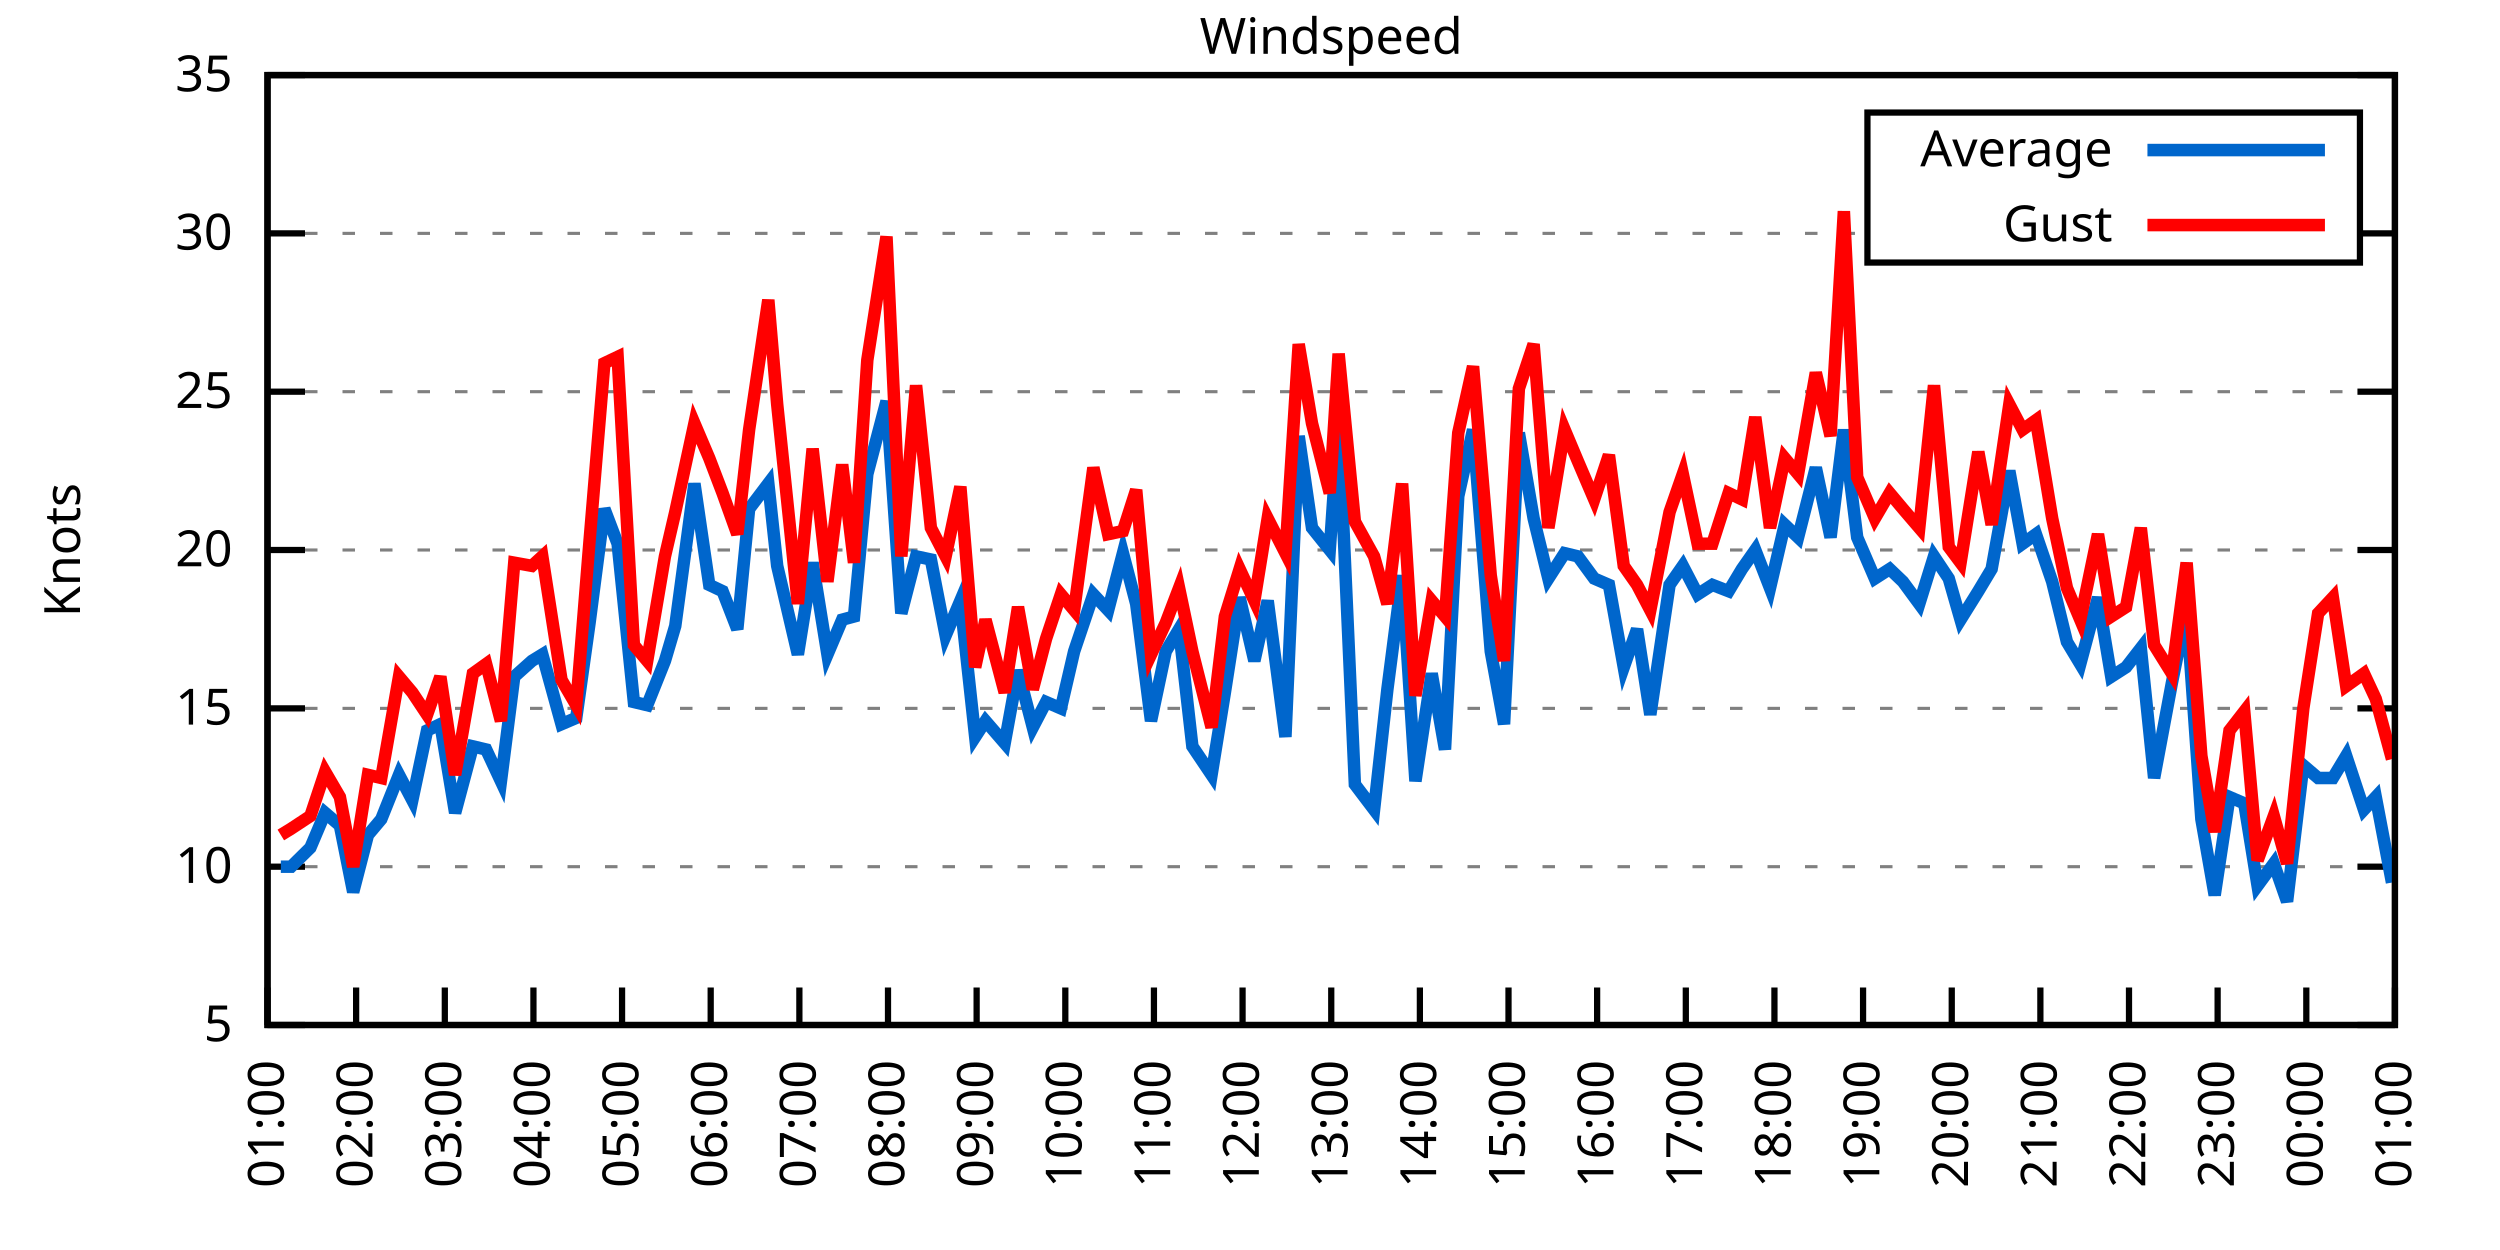
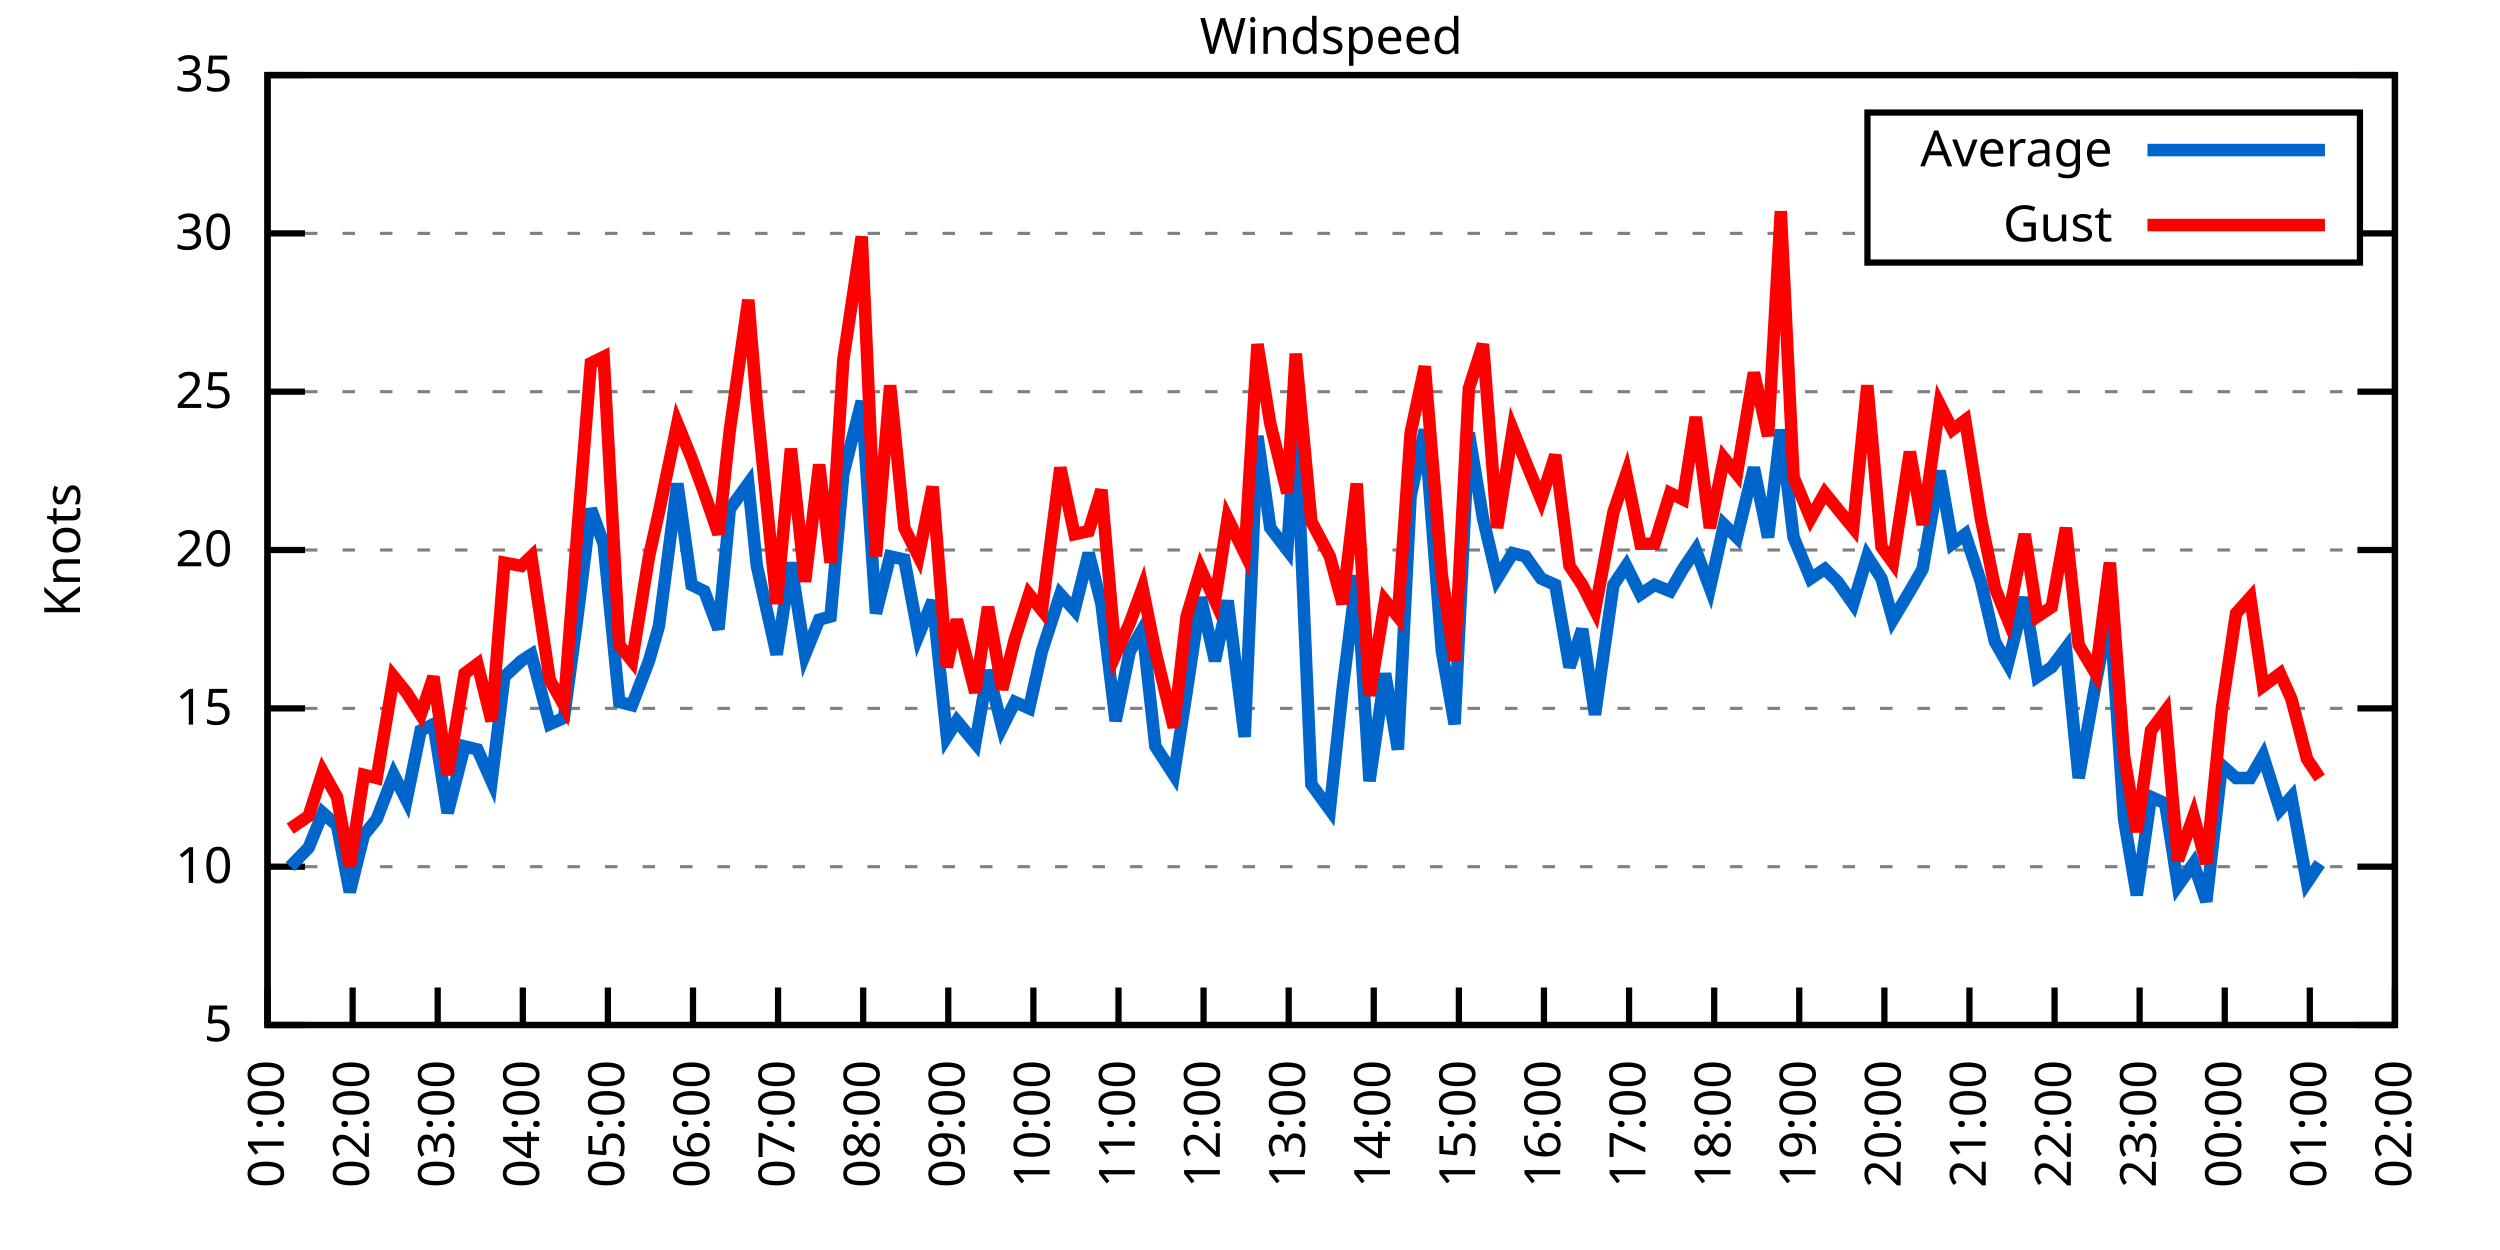
<svg xmlns="http://www.w3.org/2000/svg" xmlns:xlink="http://www.w3.org/1999/xlink" width="400" height="200" viewBox="0 0 400 200">
  <g id="gnuplot_canvas">
    <rect x="0" y="0" width="400" height="200" fill="none" />
    <defs>
      <circle id="gpDot" r="0.5" stroke-width="0.5" stroke="currentColor" />
      <path id="gpPt0" stroke-width="0.333" stroke="currentColor" d="M-1,0 h2 M0,-1 v2" />
      <path id="gpPt1" stroke-width="0.333" stroke="currentColor" d="M-1,-1 L1,1 M1,-1 L-1,1" />
      <path id="gpPt2" stroke-width="0.333" stroke="currentColor" d="M-1,0 L1,0 M0,-1 L0,1 M-1,-1 L1,1 M-1,1 L1,-1" />
      <rect id="gpPt3" stroke-width="0.333" stroke="currentColor" x="-1" y="-1" width="2" height="2" />
      <rect id="gpPt4" stroke-width="0.333" stroke="currentColor" fill="currentColor" x="-1" y="-1" width="2" height="2" />
      <circle id="gpPt5" stroke-width="0.333" stroke="currentColor" cx="0" cy="0" r="1" />
      <use xlink:href="#gpPt5" id="gpPt6" fill="currentColor" stroke="none" />
      <path id="gpPt7" stroke-width="0.333" stroke="currentColor" d="M0,-1.33 L-1.33,0.67 L1.33,0.67 z" />
      <use xlink:href="#gpPt7" id="gpPt8" fill="currentColor" stroke="none" />
      <use xlink:href="#gpPt7" id="gpPt9" stroke="currentColor" transform="rotate(180)" />
      <use xlink:href="#gpPt9" id="gpPt10" fill="currentColor" stroke="none" />
      <use xlink:href="#gpPt3" id="gpPt11" stroke="currentColor" transform="rotate(45)" />
      <use xlink:href="#gpPt11" id="gpPt12" fill="currentColor" stroke="none" />
      <path id="gpPt13" stroke-width="0.333" stroke="currentColor" d="M0,1.330 L1.265,0.411 L0.782,-1.067 L-0.782,-1.076 L-1.265,0.411 z" />
      <use xlink:href="#gpPt13" id="gpPt14" fill="currentColor" stroke="none" />
      <filter id="textbox" filterUnits="objectBoundingBox" x="0" y="0" height="1" width="1">
        <feFlood flood-color="white" flood-opacity="1" result="bgnd" />
        <feComposite in="SourceGraphic" in2="bgnd" operator="atop" />
      </filter>
      <filter id="greybox" filterUnits="objectBoundingBox" x="0" y="0" height="1" width="1">
        <feFlood flood-color="lightgrey" flood-opacity="1" result="grey" />
        <feComposite in="SourceGraphic" in2="grey" operator="atop" />
      </filter>
    </defs>
    <g fill="none" color="white" stroke="currentColor" stroke-width="1.00" stroke-linecap="butt" stroke-linejoin="miter">
</g>
    <g fill="none" color="black" stroke="currentColor" stroke-width="1.00" stroke-linecap="butt" stroke-linejoin="miter">
      <g stroke="none" shape-rendering="crispEdges">
        <polygon fill="rgb(255, 255, 255)" points="42.80,164.00 383.18,164.00 383.18,12.02 42.80,12.02 " />
      </g>
    </g>
    <g fill="none" color="black" stroke="currentColor" stroke-width="1.00" stroke-linecap="butt" stroke-linejoin="miter">
</g>
    <g fill="none" color="black" stroke="black" stroke-width="0.50" stroke-linecap="butt" stroke-linejoin="miter">
</g>
    <g fill="none" color="gray" stroke="currentColor" stroke-width="0.50" stroke-linecap="butt" stroke-linejoin="miter">
      <path stroke="gray" stroke-dasharray="2,4" class="gridline" d="M42.80,164.00 L383.19,164.00  " />
    </g>
    <g fill="none" color="gray" stroke="gray" stroke-width="1.00" stroke-linecap="butt" stroke-linejoin="miter">
</g>
    <g fill="none" color="black" stroke="currentColor" stroke-width="1.00" stroke-linecap="butt" stroke-linejoin="miter">
      <path stroke="black" d="M42.80,164.00 L48.80,164.00 M383.19,164.00 L377.19,164.00  " />
      <g transform="translate(37.20,166.60)" stroke="none" fill="black" font-family="Sans" font-size="8.00" text-anchor="end">
        <text>
          <tspan font-family="Sans"> 5</tspan>
        </text>
      </g>
    </g>
    <g fill="none" color="black" stroke="currentColor" stroke-width="1.00" stroke-linecap="butt" stroke-linejoin="miter">
</g>
    <g fill="none" color="black" stroke="black" stroke-width="0.50" stroke-linecap="butt" stroke-linejoin="miter">
</g>
    <g fill="none" color="gray" stroke="currentColor" stroke-width="0.50" stroke-linecap="butt" stroke-linejoin="miter">
      <path stroke="gray" stroke-dasharray="2,4" class="gridline" d="M42.80,138.67 L383.19,138.67  " />
    </g>
    <g fill="none" color="gray" stroke="gray" stroke-width="1.00" stroke-linecap="butt" stroke-linejoin="miter">
</g>
    <g fill="none" color="black" stroke="currentColor" stroke-width="1.00" stroke-linecap="butt" stroke-linejoin="miter">
      <path stroke="black" d="M42.80,138.67 L48.80,138.67 M383.19,138.67 L377.19,138.67  " />
      <g transform="translate(37.20,141.27)" stroke="none" fill="black" font-family="Sans" font-size="8.00" text-anchor="end">
        <text>
          <tspan font-family="Sans"> 10</tspan>
        </text>
      </g>
    </g>
    <g fill="none" color="black" stroke="currentColor" stroke-width="1.00" stroke-linecap="butt" stroke-linejoin="miter">
</g>
    <g fill="none" color="black" stroke="black" stroke-width="0.50" stroke-linecap="butt" stroke-linejoin="miter">
</g>
    <g fill="none" color="gray" stroke="currentColor" stroke-width="0.50" stroke-linecap="butt" stroke-linejoin="miter">
      <path stroke="gray" stroke-dasharray="2,4" class="gridline" d="M42.80,113.34 L383.19,113.34  " />
    </g>
    <g fill="none" color="gray" stroke="gray" stroke-width="1.00" stroke-linecap="butt" stroke-linejoin="miter">
</g>
    <g fill="none" color="black" stroke="currentColor" stroke-width="1.00" stroke-linecap="butt" stroke-linejoin="miter">
      <path stroke="black" d="M42.80,113.34 L48.80,113.34 M383.19,113.34 L377.19,113.34  " />
      <g transform="translate(37.20,115.94)" stroke="none" fill="black" font-family="Sans" font-size="8.00" text-anchor="end">
        <text>
          <tspan font-family="Sans"> 15</tspan>
        </text>
      </g>
    </g>
    <g fill="none" color="black" stroke="currentColor" stroke-width="1.00" stroke-linecap="butt" stroke-linejoin="miter">
</g>
    <g fill="none" color="black" stroke="black" stroke-width="0.50" stroke-linecap="butt" stroke-linejoin="miter">
</g>
    <g fill="none" color="gray" stroke="currentColor" stroke-width="0.50" stroke-linecap="butt" stroke-linejoin="miter">
      <path stroke="gray" stroke-dasharray="2,4" class="gridline" d="M42.80,88.00 L383.19,88.00  " />
    </g>
    <g fill="none" color="gray" stroke="gray" stroke-width="1.00" stroke-linecap="butt" stroke-linejoin="miter">
</g>
    <g fill="none" color="black" stroke="currentColor" stroke-width="1.00" stroke-linecap="butt" stroke-linejoin="miter">
      <path stroke="black" d="M42.80,88.00 L48.80,88.00 M383.19,88.00 L377.19,88.00  " />
      <g transform="translate(37.20,90.60)" stroke="none" fill="black" font-family="Sans" font-size="8.00" text-anchor="end">
        <text>
          <tspan font-family="Sans"> 20</tspan>
        </text>
      </g>
    </g>
    <g fill="none" color="black" stroke="currentColor" stroke-width="1.00" stroke-linecap="butt" stroke-linejoin="miter">
</g>
    <g fill="none" color="black" stroke="black" stroke-width="0.50" stroke-linecap="butt" stroke-linejoin="miter">
</g>
    <g fill="none" color="gray" stroke="currentColor" stroke-width="0.50" stroke-linecap="butt" stroke-linejoin="miter">
      <path stroke="gray" stroke-dasharray="2,4" class="gridline" d="M42.80,62.67 L383.19,62.67  " />
    </g>
    <g fill="none" color="gray" stroke="gray" stroke-width="1.00" stroke-linecap="butt" stroke-linejoin="miter">
</g>
    <g fill="none" color="black" stroke="currentColor" stroke-width="1.00" stroke-linecap="butt" stroke-linejoin="miter">
      <path stroke="black" d="M42.80,62.67 L48.80,62.67 M383.19,62.67 L377.19,62.67  " />
      <g transform="translate(37.20,65.27)" stroke="none" fill="black" font-family="Sans" font-size="8.00" text-anchor="end">
        <text>
          <tspan font-family="Sans"> 25</tspan>
        </text>
      </g>
    </g>
    <g fill="none" color="black" stroke="currentColor" stroke-width="1.00" stroke-linecap="butt" stroke-linejoin="miter">
</g>
    <g fill="none" color="black" stroke="black" stroke-width="0.50" stroke-linecap="butt" stroke-linejoin="miter">
</g>
    <g fill="none" color="gray" stroke="currentColor" stroke-width="0.50" stroke-linecap="butt" stroke-linejoin="miter">
      <path stroke="gray" stroke-dasharray="2,4" class="gridline" d="M42.80,37.34 L298.79,37.34 M377.59,37.34 L383.19,37.34  " />
    </g>
    <g fill="none" color="gray" stroke="gray" stroke-width="1.00" stroke-linecap="butt" stroke-linejoin="miter">
</g>
    <g fill="none" color="black" stroke="currentColor" stroke-width="1.00" stroke-linecap="butt" stroke-linejoin="miter">
      <path stroke="black" d="M42.80,37.34 L48.80,37.34 M383.19,37.34 L377.19,37.34  " />
      <g transform="translate(37.20,39.94)" stroke="none" fill="black" font-family="Sans" font-size="8.00" text-anchor="end">
        <text>
          <tspan font-family="Sans"> 30</tspan>
        </text>
      </g>
    </g>
    <g fill="none" color="black" stroke="currentColor" stroke-width="1.00" stroke-linecap="butt" stroke-linejoin="miter">
</g>
    <g fill="none" color="black" stroke="black" stroke-width="0.50" stroke-linecap="butt" stroke-linejoin="miter">
</g>
    <g fill="none" color="gray" stroke="currentColor" stroke-width="0.50" stroke-linecap="butt" stroke-linejoin="miter">
      <path stroke="gray" stroke-dasharray="2,4" class="gridline" d="M42.80,12.01 L383.19,12.01  " />
    </g>
    <g fill="none" color="gray" stroke="gray" stroke-width="1.00" stroke-linecap="butt" stroke-linejoin="miter">
</g>
    <g fill="none" color="black" stroke="currentColor" stroke-width="1.00" stroke-linecap="butt" stroke-linejoin="miter">
      <path stroke="black" d="M42.80,12.01 L48.80,12.01 M383.19,12.01 L377.19,12.01  " />
      <g transform="translate(37.20,14.61)" stroke="none" fill="black" font-family="Sans" font-size="8.00" text-anchor="end">
        <text>
          <tspan font-family="Sans"> 35</tspan>
        </text>
      </g>
    </g>
    <g fill="none" color="black" stroke="currentColor" stroke-width="1.00" stroke-linecap="butt" stroke-linejoin="miter">
      <path stroke="black" d="M42.80,164.00 L42.80,158.00  " />
      <g transform="translate(45.40,169.60) rotate(270.00)" stroke="none" fill="black" font-family="Sans" font-size="8.00" text-anchor="end">
        <text>
          <tspan font-family="Sans">01:00</tspan>
        </text>
      </g>
    </g>
    <g fill="none" color="black" stroke="currentColor" stroke-width="1.00" stroke-linecap="butt" stroke-linejoin="miter">
-       <path stroke="black" d="M56.98,164.00 L56.98,158.00  " />
-       <g transform="translate(59.58,169.60) rotate(270.00)" stroke="none" fill="black" font-family="Sans" font-size="8.00" text-anchor="end">
+       <path stroke="black" d="M56.42,164.00 L56.42,158.00  " />
+       <g transform="translate(59.02,169.60) rotate(270.00)" stroke="none" fill="black" font-family="Sans" font-size="8.00" text-anchor="end">
        <text>
          <tspan font-family="Sans">02:00</tspan>
        </text>
      </g>
    </g>
    <g fill="none" color="black" stroke="currentColor" stroke-width="1.00" stroke-linecap="butt" stroke-linejoin="miter">
-       <path stroke="black" d="M71.17,164.00 L71.17,158.00  " />
-       <g transform="translate(73.77,169.60) rotate(270.00)" stroke="none" fill="black" font-family="Sans" font-size="8.00" text-anchor="end">
+       <path stroke="black" d="M70.03,164.00 L70.03,158.00  " />
+       <g transform="translate(72.63,169.60) rotate(270.00)" stroke="none" fill="black" font-family="Sans" font-size="8.00" text-anchor="end">
        <text>
          <tspan font-family="Sans">03:00</tspan>
        </text>
      </g>
    </g>
    <g fill="none" color="black" stroke="currentColor" stroke-width="1.00" stroke-linecap="butt" stroke-linejoin="miter">
-       <path stroke="black" d="M85.35,164.00 L85.35,158.00  " />
-       <g transform="translate(87.95,169.60) rotate(270.00)" stroke="none" fill="black" font-family="Sans" font-size="8.00" text-anchor="end">
+       <path stroke="black" d="M83.65,164.00 L83.65,158.00  " />
+       <g transform="translate(86.25,169.60) rotate(270.00)" stroke="none" fill="black" font-family="Sans" font-size="8.00" text-anchor="end">
        <text>
          <tspan font-family="Sans">04:00</tspan>
        </text>
      </g>
    </g>
    <g fill="none" color="black" stroke="currentColor" stroke-width="1.00" stroke-linecap="butt" stroke-linejoin="miter">
-       <path stroke="black" d="M99.53,164.00 L99.53,158.00  " />
-       <g transform="translate(102.13,169.60) rotate(270.00)" stroke="none" fill="black" font-family="Sans" font-size="8.00" text-anchor="end">
+       <path stroke="black" d="M97.26,164.00 L97.26,158.00  " />
+       <g transform="translate(99.86,169.60) rotate(270.00)" stroke="none" fill="black" font-family="Sans" font-size="8.00" text-anchor="end">
        <text>
          <tspan font-family="Sans">05:00</tspan>
        </text>
      </g>
    </g>
    <g fill="none" color="black" stroke="currentColor" stroke-width="1.00" stroke-linecap="butt" stroke-linejoin="miter">
-       <path stroke="black" d="M113.71,164.00 L113.71,158.00  " />
-       <g transform="translate(116.31,169.60) rotate(270.00)" stroke="none" fill="black" font-family="Sans" font-size="8.00" text-anchor="end">
+       <path stroke="black" d="M110.88,164.00 L110.88,158.00  " />
+       <g transform="translate(113.48,169.60) rotate(270.00)" stroke="none" fill="black" font-family="Sans" font-size="8.00" text-anchor="end">
        <text>
          <tspan font-family="Sans">06:00</tspan>
        </text>
      </g>
    </g>
    <g fill="none" color="black" stroke="currentColor" stroke-width="1.00" stroke-linecap="butt" stroke-linejoin="miter">
-       <path stroke="black" d="M127.90,164.00 L127.90,158.00  " />
-       <g transform="translate(130.50,169.60) rotate(270.00)" stroke="none" fill="black" font-family="Sans" font-size="8.00" text-anchor="end">
+       <path stroke="black" d="M124.49,164.00 L124.49,158.00  " />
+       <g transform="translate(127.09,169.60) rotate(270.00)" stroke="none" fill="black" font-family="Sans" font-size="8.00" text-anchor="end">
        <text>
          <tspan font-family="Sans">07:00</tspan>
        </text>
      </g>
    </g>
    <g fill="none" color="black" stroke="currentColor" stroke-width="1.00" stroke-linecap="butt" stroke-linejoin="miter">
-       <path stroke="black" d="M142.08,164.00 L142.08,158.00  " />
-       <g transform="translate(144.68,169.60) rotate(270.00)" stroke="none" fill="black" font-family="Sans" font-size="8.00" text-anchor="end">
+       <path stroke="black" d="M138.11,164.00 L138.11,158.00  " />
+       <g transform="translate(140.71,169.60) rotate(270.00)" stroke="none" fill="black" font-family="Sans" font-size="8.00" text-anchor="end">
        <text>
          <tspan font-family="Sans">08:00</tspan>
        </text>
      </g>
    </g>
    <g fill="none" color="black" stroke="currentColor" stroke-width="1.00" stroke-linecap="butt" stroke-linejoin="miter">
-       <path stroke="black" d="M156.26,164.00 L156.26,158.00  " />
-       <g transform="translate(158.86,169.60) rotate(270.00)" stroke="none" fill="black" font-family="Sans" font-size="8.00" text-anchor="end">
+       <path stroke="black" d="M151.72,164.00 L151.72,158.00  " />
+       <g transform="translate(154.32,169.60) rotate(270.00)" stroke="none" fill="black" font-family="Sans" font-size="8.00" text-anchor="end">
        <text>
          <tspan font-family="Sans">09:00</tspan>
        </text>
      </g>
    </g>
    <g fill="none" color="black" stroke="currentColor" stroke-width="1.00" stroke-linecap="butt" stroke-linejoin="miter">
-       <path stroke="black" d="M170.45,164.00 L170.45,158.00  " />
-       <g transform="translate(173.05,169.60) rotate(270.00)" stroke="none" fill="black" font-family="Sans" font-size="8.00" text-anchor="end">
+       <path stroke="black" d="M165.34,164.00 L165.34,158.00  " />
+       <g transform="translate(167.94,169.60) rotate(270.00)" stroke="none" fill="black" font-family="Sans" font-size="8.00" text-anchor="end">
        <text>
          <tspan font-family="Sans">10:00</tspan>
        </text>
      </g>
    </g>
    <g fill="none" color="black" stroke="currentColor" stroke-width="1.00" stroke-linecap="butt" stroke-linejoin="miter">
-       <path stroke="black" d="M184.63,164.00 L184.63,158.00  " />
-       <g transform="translate(187.23,169.60) rotate(270.00)" stroke="none" fill="black" font-family="Sans" font-size="8.00" text-anchor="end">
+       <path stroke="black" d="M178.96,164.00 L178.96,158.00  " />
+       <g transform="translate(181.56,169.60) rotate(270.00)" stroke="none" fill="black" font-family="Sans" font-size="8.00" text-anchor="end">
        <text>
          <tspan font-family="Sans">11:00</tspan>
        </text>
      </g>
    </g>
    <g fill="none" color="black" stroke="currentColor" stroke-width="1.00" stroke-linecap="butt" stroke-linejoin="miter">
-       <path stroke="black" d="M198.81,164.00 L198.81,158.00  " />
-       <g transform="translate(201.41,169.60) rotate(270.00)" stroke="none" fill="black" font-family="Sans" font-size="8.00" text-anchor="end">
+       <path stroke="black" d="M192.57,164.00 L192.57,158.00  " />
+       <g transform="translate(195.17,169.60) rotate(270.00)" stroke="none" fill="black" font-family="Sans" font-size="8.00" text-anchor="end">
        <text>
          <tspan font-family="Sans">12:00</tspan>
        </text>
      </g>
    </g>
    <g fill="none" color="black" stroke="currentColor" stroke-width="1.00" stroke-linecap="butt" stroke-linejoin="miter">
-       <path stroke="black" d="M213.00,164.00 L213.00,158.00  " />
-       <g transform="translate(215.60,169.60) rotate(270.00)" stroke="none" fill="black" font-family="Sans" font-size="8.00" text-anchor="end">
+       <path stroke="black" d="M206.19,164.00 L206.19,158.00  " />
+       <g transform="translate(208.79,169.60) rotate(270.00)" stroke="none" fill="black" font-family="Sans" font-size="8.00" text-anchor="end">
        <text>
          <tspan font-family="Sans">13:00</tspan>
        </text>
      </g>
    </g>
    <g fill="none" color="black" stroke="currentColor" stroke-width="1.00" stroke-linecap="butt" stroke-linejoin="miter">
-       <path stroke="black" d="M227.18,164.00 L227.18,158.00  " />
-       <g transform="translate(229.78,169.60) rotate(270.00)" stroke="none" fill="black" font-family="Sans" font-size="8.00" text-anchor="end">
+       <path stroke="black" d="M219.80,164.00 L219.80,158.00  " />
+       <g transform="translate(222.40,169.60) rotate(270.00)" stroke="none" fill="black" font-family="Sans" font-size="8.00" text-anchor="end">
        <text>
          <tspan font-family="Sans">14:00</tspan>
        </text>
      </g>
    </g>
    <g fill="none" color="black" stroke="currentColor" stroke-width="1.00" stroke-linecap="butt" stroke-linejoin="miter">
-       <path stroke="black" d="M241.36,164.00 L241.36,158.00  " />
-       <g transform="translate(243.96,169.60) rotate(270.00)" stroke="none" fill="black" font-family="Sans" font-size="8.00" text-anchor="end">
+       <path stroke="black" d="M233.42,164.00 L233.42,158.00  " />
+       <g transform="translate(236.02,169.60) rotate(270.00)" stroke="none" fill="black" font-family="Sans" font-size="8.00" text-anchor="end">
        <text>
          <tspan font-family="Sans">15:00</tspan>
        </text>
      </g>
    </g>
    <g fill="none" color="black" stroke="currentColor" stroke-width="1.00" stroke-linecap="butt" stroke-linejoin="miter">
-       <path stroke="black" d="M255.54,164.00 L255.54,158.00  " />
-       <g transform="translate(258.14,169.60) rotate(270.00)" stroke="none" fill="black" font-family="Sans" font-size="8.00" text-anchor="end">
+       <path stroke="black" d="M247.03,164.00 L247.03,158.00  " />
+       <g transform="translate(249.63,169.60) rotate(270.00)" stroke="none" fill="black" font-family="Sans" font-size="8.00" text-anchor="end">
        <text>
          <tspan font-family="Sans">16:00</tspan>
        </text>
      </g>
    </g>
    <g fill="none" color="black" stroke="currentColor" stroke-width="1.00" stroke-linecap="butt" stroke-linejoin="miter">
-       <path stroke="black" d="M269.73,164.00 L269.73,158.00  " />
-       <g transform="translate(272.33,169.60) rotate(270.00)" stroke="none" fill="black" font-family="Sans" font-size="8.00" text-anchor="end">
+       <path stroke="black" d="M260.65,164.00 L260.65,158.00  " />
+       <g transform="translate(263.25,169.60) rotate(270.00)" stroke="none" fill="black" font-family="Sans" font-size="8.00" text-anchor="end">
        <text>
          <tspan font-family="Sans">17:00</tspan>
        </text>
      </g>
    </g>
    <g fill="none" color="black" stroke="currentColor" stroke-width="1.00" stroke-linecap="butt" stroke-linejoin="miter">
-       <path stroke="black" d="M283.91,164.00 L283.91,158.00  " />
-       <g transform="translate(286.51,169.60) rotate(270.00)" stroke="none" fill="black" font-family="Sans" font-size="8.00" text-anchor="end">
+       <path stroke="black" d="M274.27,164.00 L274.27,158.00  " />
+       <g transform="translate(276.87,169.60) rotate(270.00)" stroke="none" fill="black" font-family="Sans" font-size="8.00" text-anchor="end">
        <text>
          <tspan font-family="Sans">18:00</tspan>
        </text>
      </g>
    </g>
    <g fill="none" color="black" stroke="currentColor" stroke-width="1.00" stroke-linecap="butt" stroke-linejoin="miter">
-       <path stroke="black" d="M298.09,164.00 L298.09,158.00  " />
-       <g transform="translate(300.69,169.60) rotate(270.00)" stroke="none" fill="black" font-family="Sans" font-size="8.00" text-anchor="end">
+       <path stroke="black" d="M287.88,164.00 L287.88,158.00  " />
+       <g transform="translate(290.48,169.60) rotate(270.00)" stroke="none" fill="black" font-family="Sans" font-size="8.00" text-anchor="end">
        <text>
          <tspan font-family="Sans">19:00</tspan>
        </text>
      </g>
    </g>
    <g fill="none" color="black" stroke="currentColor" stroke-width="1.00" stroke-linecap="butt" stroke-linejoin="miter">
-       <path stroke="black" d="M312.28,164.00 L312.28,158.00  " />
-       <g transform="translate(314.88,169.60) rotate(270.00)" stroke="none" fill="black" font-family="Sans" font-size="8.00" text-anchor="end">
+       <path stroke="black" d="M301.50,164.00 L301.50,158.00  " />
+       <g transform="translate(304.10,169.60) rotate(270.00)" stroke="none" fill="black" font-family="Sans" font-size="8.00" text-anchor="end">
        <text>
          <tspan font-family="Sans">20:00</tspan>
        </text>
      </g>
    </g>
    <g fill="none" color="black" stroke="currentColor" stroke-width="1.00" stroke-linecap="butt" stroke-linejoin="miter">
-       <path stroke="black" d="M326.46,164.00 L326.46,158.00  " />
-       <g transform="translate(329.06,169.60) rotate(270.00)" stroke="none" fill="black" font-family="Sans" font-size="8.00" text-anchor="end">
+       <path stroke="black" d="M315.11,164.00 L315.11,158.00  " />
+       <g transform="translate(317.71,169.60) rotate(270.00)" stroke="none" fill="black" font-family="Sans" font-size="8.00" text-anchor="end">
        <text>
          <tspan font-family="Sans">21:00</tspan>
        </text>
      </g>
    </g>
    <g fill="none" color="black" stroke="currentColor" stroke-width="1.00" stroke-linecap="butt" stroke-linejoin="miter">
-       <path stroke="black" d="M340.64,164.00 L340.64,158.00  " />
-       <g transform="translate(343.24,169.60) rotate(270.00)" stroke="none" fill="black" font-family="Sans" font-size="8.00" text-anchor="end">
+       <path stroke="black" d="M328.73,164.00 L328.73,158.00  " />
+       <g transform="translate(331.33,169.60) rotate(270.00)" stroke="none" fill="black" font-family="Sans" font-size="8.00" text-anchor="end">
        <text>
          <tspan font-family="Sans">22:00</tspan>
        </text>
      </g>
    </g>
    <g fill="none" color="black" stroke="currentColor" stroke-width="1.00" stroke-linecap="butt" stroke-linejoin="miter">
-       <path stroke="black" d="M354.82,164.00 L354.82,158.00  " />
-       <g transform="translate(357.42,169.60) rotate(270.00)" stroke="none" fill="black" font-family="Sans" font-size="8.00" text-anchor="end">
+       <path stroke="black" d="M342.34,164.00 L342.34,158.00  " />
+       <g transform="translate(344.94,169.60) rotate(270.00)" stroke="none" fill="black" font-family="Sans" font-size="8.00" text-anchor="end">
        <text>
          <tspan font-family="Sans">23:00</tspan>
        </text>
      </g>
    </g>
    <g fill="none" color="black" stroke="currentColor" stroke-width="1.00" stroke-linecap="butt" stroke-linejoin="miter">
-       <path stroke="black" d="M369.01,164.00 L369.01,158.00  " />
-       <g transform="translate(371.61,169.60) rotate(270.00)" stroke="none" fill="black" font-family="Sans" font-size="8.00" text-anchor="end">
+       <path stroke="black" d="M355.96,164.00 L355.96,158.00  " />
+       <g transform="translate(358.56,169.60) rotate(270.00)" stroke="none" fill="black" font-family="Sans" font-size="8.00" text-anchor="end">
        <text>
          <tspan font-family="Sans">00:00</tspan>
+         </text>
+       </g>
+     </g>
+     <g fill="none" color="black" stroke="currentColor" stroke-width="1.00" stroke-linecap="butt" stroke-linejoin="miter">
+       <path stroke="black" d="M369.57,164.00 L369.57,158.00  " />
+       <g transform="translate(372.17,169.60) rotate(270.00)" stroke="none" fill="black" font-family="Sans" font-size="8.00" text-anchor="end">
+         <text>
+           <tspan font-family="Sans">01:00</tspan>
        </text>
      </g>
    </g>
    <g fill="none" color="black" stroke="currentColor" stroke-width="1.00" stroke-linecap="butt" stroke-linejoin="miter">
      <path stroke="black" d="M383.19,164.00 L383.19,158.00  " />
      <g transform="translate(385.79,169.60) rotate(270.00)" stroke="none" fill="black" font-family="Sans" font-size="8.00" text-anchor="end">
        <text>
-           <tspan font-family="Sans">01:00</tspan>
+           <tspan font-family="Sans">02:00</tspan>
        </text>
      </g>
    </g>
    <g fill="none" color="black" stroke="currentColor" stroke-width="1.00" stroke-linecap="butt" stroke-linejoin="miter">
</g>
    <g fill="none" color="black" stroke="currentColor" stroke-width="1.00" stroke-linecap="butt" stroke-linejoin="miter">
      <path stroke="black" d="M42.80,12.01 L42.80,164.00 L383.19,164.00 L383.19,12.01 L42.80,12.01 Z  " />
    </g>
    <g fill="none" color="black" stroke="currentColor" stroke-width="1.00" stroke-linecap="butt" stroke-linejoin="miter">
</g>
    <g fill="none" color="black" stroke="currentColor" stroke-width="1.00" stroke-linecap="butt" stroke-linejoin="miter">
      <path stroke="black" d="M298.79,42.01 L298.79,18.01 L377.59,18.01 L377.59,42.01 L298.79,42.01 Z  " />
    </g>
    <g id="Windspeed_plot_1">
      <g fill="none" color="white" stroke="black" stroke-width="2.00" stroke-linecap="butt" stroke-linejoin="miter">
</g>
      <g fill="none" color="black" stroke="currentColor" stroke-width="2.00" stroke-linecap="butt" stroke-linejoin="miter">
        <g transform="translate(337.99,26.61)" stroke="none" fill="black" font-family="Sans" font-size="8.00" text-anchor="end">
          <text>
            <tspan font-family="Sans">Average</tspan>
          </text>
        </g>
      </g>
      <g fill="none" color="black" stroke="currentColor" stroke-width="2.00" stroke-linecap="butt" stroke-linejoin="miter">
-         <path stroke="rgb(  0, 102, 204)" d="M343.59,24.01 L371.99,24.01 M44.93,138.67 L46.58,138.67 L49.66,135.63 L52.02,130.06 L54.38,132.08 L56.51,142.72   L58.87,133.60 L61.00,131.07 L63.84,123.98 L65.97,128.03 L68.33,116.88 L70.46,115.87 L72.82,130.06 L75.66,119.42   L77.78,119.92 L80.15,124.99 L82.28,108.27 L85.11,105.74 L86.77,104.72 L89.84,115.87 L92.20,114.86 L94.33,99.66   L96.70,81.42 L98.82,86.99 L101.42,112.32 L103.55,112.83 L106.39,105.74 L108.04,100.16 L111.11,77.37 L113.48,93.58   L115.61,94.59 L117.97,100.67 L119.86,81.42 L122.93,77.37 L124.35,90.54 L127.66,104.72 L130.02,90.03 L132.39,104.72   L134.75,99.15 L136.64,98.64 L138.77,75.85 L141.84,64.19 L144.21,98.14 L146.57,89.02 L148.94,89.52 L151.30,101.68   L153.66,96.11 L156.03,117.90 L157.68,115.36 L160.75,118.91 L162.88,107.26 L165.25,116.38 L167.37,112.32 L169.74,113.34   L171.86,104.22 L174.94,95.10 L177.30,97.63 L179.67,88.51 L181.79,96.62 L184.16,115.36 L186.52,104.22 L188.65,100.67   L190.78,119.42 L193.85,123.98 L195.98,110.80 L198.34,95.60 L200.70,105.74 L202.83,96.11 L205.67,117.90 L207.79,69.77   L209.92,84.46 L212.76,88.00 L214.18,67.23 L216.78,125.50 L219.85,129.55 L221.98,110.30 L224.34,92.06 L226.47,124.99   L229.07,107.76 L231.20,119.92 L233.32,79.39 L235.69,68.75 L238.52,104.22 L240.65,115.87 L243.02,69.26 L245.38,82.94   L247.74,92.56 L250.34,88.51 L252.47,89.02 L255.07,92.56 L257.43,93.58 L259.80,106.75 L261.93,100.67 L264.05,114.35   L267.13,93.58 L269.25,90.54 L271.62,95.10 L273.98,93.58 L276.58,94.59 L278.71,91.04 L280.84,88.00 L283.20,94.08   L285.56,83.95 L287.69,85.98 L290.53,74.83 L292.89,85.98 L295.02,68.75 L297.15,85.98 L299.98,92.56 L302.35,91.04   L304.47,93.07 L307.08,96.62 L309.44,89.02 L311.80,92.56 L313.69,99.15 L316.53,94.59 L318.66,91.04 L321.49,75.34   L323.62,86.99 L325.75,85.47 L328.35,93.07 L330.71,102.70 L332.84,106.24 L335.68,95.60 L337.80,108.27 L340.17,106.75   L342.53,103.71 L344.66,124.48 L347.50,109.28 L349.86,97.63 L352.22,131.07 L354.35,143.23 L356.72,127.52 L359.08,128.54   L361.21,141.71 L363.81,138.16 L365.93,144.24 L368.53,122.46 L370.90,124.48 L373.26,124.48 L375.39,120.94 L378.23,129.55   L380.12,127.52 L382.72,141.20  " />
+         <path stroke="rgb(  0, 102, 204)" d="M343.59,24.01 L371.99,24.01 M46.43,138.67 L49.38,135.63 L51.65,130.06 L53.92,132.08 L55.96,142.72 L58.23,133.60   L60.27,131.07 L63.00,123.98 L65.04,128.03 L67.31,116.88 L69.35,115.87 L71.62,130.06 L74.34,119.42 L76.39,119.92   L78.65,124.99 L80.70,108.27 L83.42,105.74 L85.01,104.72 L87.96,115.87 L90.23,114.86 L92.27,99.66 L94.54,81.42   L96.58,86.99 L99.08,112.32 L101.12,112.83 L103.84,105.74 L105.43,100.16 L108.38,77.37 L110.65,93.58 L112.69,94.59   L114.96,100.67 L116.78,81.42 L119.73,77.37 L121.09,90.54 L124.27,104.72 L126.54,90.03 L128.81,104.72 L131.07,99.15   L132.89,98.64 L134.93,75.85 L137.88,64.19 L140.15,98.14 L142.42,89.02 L144.69,89.52 L146.96,101.68 L149.23,96.11   L151.50,117.90 L153.09,115.36 L156.04,118.91 L158.08,107.26 L160.35,116.38 L162.39,112.32 L164.66,113.34 L166.70,104.22   L169.65,95.10 L171.92,97.63 L174.19,88.51 L176.23,96.62 L178.50,115.36 L180.77,104.22 L182.81,100.67 L184.86,119.42   L187.81,123.98 L189.85,110.80 L192.12,95.60 L194.39,105.74 L196.43,96.11 L199.15,117.90 L201.19,69.77 L203.24,84.46   L205.96,88.00 L207.32,67.23 L209.82,125.50 L212.77,129.55 L214.81,110.30 L217.08,92.06 L219.12,124.99 L221.62,107.76   L223.66,119.92 L225.70,79.39 L227.97,68.75 L230.70,104.22 L232.74,115.87 L235.01,69.26 L237.28,82.94 L239.55,92.56   L242.04,88.51 L244.08,89.02 L246.58,92.56 L248.85,93.58 L251.12,106.75 L253.16,100.67 L255.20,114.35 L258.15,93.58   L260.20,90.54 L262.47,95.10 L264.73,93.58 L267.23,94.59 L269.27,91.04 L271.32,88.00 L273.58,94.08 L275.85,83.95   L277.90,85.98 L280.62,74.83 L282.89,85.98 L284.93,68.75 L286.97,85.98 L289.70,92.56 L291.97,91.04 L294.01,93.07   L296.50,96.62 L298.77,89.02 L301.04,92.56 L302.86,99.15 L305.58,94.59 L307.62,91.04 L310.35,75.34 L312.39,86.99   L314.43,85.47 L316.93,93.07 L319.20,102.70 L321.24,106.24 L323.96,95.60 L326.00,108.27 L328.27,106.75 L330.54,103.71   L332.59,124.48 L335.31,109.28 L337.58,97.63 L339.85,131.07 L341.89,143.23 L344.16,127.52 L346.43,128.54 L348.47,141.71   L350.97,138.16 L353.01,144.24 L355.50,122.46 L357.77,124.48 L360.04,124.48 L362.09,120.94 L364.81,129.55 L366.62,127.52   L369.12,141.20 L371.16,138.16  " />
      </g>
    </g>
    <g id="Windspeed_plot_2">
      <g fill="none" color="black" stroke="currentColor" stroke-width="2.00" stroke-linecap="butt" stroke-linejoin="miter">
        <g transform="translate(337.99,38.61)" stroke="none" fill="black" font-family="Sans" font-size="8.00" text-anchor="end">
          <text>
            <tspan font-family="Sans">Gust</tspan>
          </text>
        </g>
      </g>
      <g fill="none" color="black" stroke="currentColor" stroke-width="2.00" stroke-linecap="butt" stroke-linejoin="miter">
-         <path stroke="rgb(255,   0,   0)" d="M343.59,36.01 L371.99,36.01 M44.93,133.60 L46.58,132.59 L49.66,130.56 L52.02,123.47 L54.38,127.52 L56.51,138.67   L58.87,123.98 L61.00,124.48 L63.84,108.27 L65.97,110.80 L68.33,114.35 L70.46,108.27 L72.82,123.98 L75.66,107.76   L77.78,106.24 L80.15,115.36 L82.28,90.03 L85.11,90.54 L86.77,89.02 L89.84,108.78 L92.20,112.83 L94.33,86.49   L96.70,58.11 L98.82,57.10 L101.42,103.20 L103.55,105.74 L106.39,89.02 L108.04,81.93 L111.11,67.74 L113.48,73.31   L115.61,78.89 L117.97,85.47 L119.86,68.75 L122.93,47.98 L124.35,64.70 L127.66,96.62 L130.02,71.79 L132.39,93.07   L134.75,74.33 L136.64,90.03 L138.77,57.61 L141.84,37.85 L144.21,89.02 L146.57,61.66 L148.94,84.46 L151.30,89.02   L153.66,77.87 L156.03,106.75 L157.68,99.15 L160.75,110.80 L162.88,97.12 L165.25,110.30 L167.37,102.19 L169.74,95.10   L171.86,97.63 L174.94,74.83 L177.30,85.47 L179.67,84.97 L181.79,78.38 L184.16,104.72 L186.52,99.66 L188.65,94.08   L190.78,104.22 L193.85,116.38 L195.98,98.64 L198.34,91.04 L200.70,96.11 L202.83,82.94 L205.67,88.51 L207.79,55.07   L209.92,67.74 L212.76,78.89 L214.18,56.59 L216.78,83.45 L219.85,89.02 L221.98,96.62 L224.34,77.37 L226.47,111.31   L229.07,96.11 L231.20,98.64 L233.32,69.26 L235.69,58.62 L238.52,92.06 L240.65,105.74 L243.02,62.17 L245.38,55.07   L247.74,84.46 L250.34,68.75 L252.47,73.82 L255.07,79.90 L257.43,72.81 L259.80,90.54 L261.93,93.58 L264.05,97.63   L267.13,81.93 L269.25,75.85 L271.62,86.99 L273.98,86.99 L276.58,78.89 L278.71,79.90 L280.84,66.73 L283.20,84.46   L285.56,73.31 L287.69,75.85 L290.53,59.63 L292.89,69.77 L295.02,33.80 L297.15,76.35 L299.98,82.94 L302.35,78.89   L304.47,81.42 L307.08,84.46 L309.44,61.66 L311.80,87.50 L313.69,90.03 L316.53,72.30 L318.66,83.95 L321.49,64.70   L323.62,68.75 L325.75,67.23 L328.35,82.94 L330.71,94.08 L332.84,99.15 L335.68,85.47 L337.80,98.64 L340.17,97.12   L342.53,84.46 L344.66,103.20 L347.50,107.76 L349.86,90.03 L352.22,120.94 L354.35,133.10 L356.72,116.88 L359.08,113.84   L361.21,137.66 L363.81,130.56 L365.93,138.16 L368.53,113.34 L370.90,98.14 L373.26,95.60 L375.39,109.79 L378.23,107.76   L380.12,111.82 L382.72,121.44  " />
+         <path stroke="rgb(255,   0,   0)" d="M343.59,36.01 L371.99,36.01 M46.43,132.59 L49.38,130.56 L51.65,123.47 L53.92,127.52 L55.96,138.67 L58.23,123.98   L60.27,124.48 L63.00,108.27 L65.04,110.80 L67.31,114.35 L69.35,108.27 L71.62,123.98 L74.34,107.76 L76.39,106.24   L78.65,115.36 L80.70,90.03 L83.42,90.54 L85.01,89.02 L87.96,108.78 L90.23,112.83 L92.27,86.49 L94.54,58.11   L96.58,57.10 L99.08,103.20 L101.12,105.74 L103.84,89.02 L105.43,81.93 L108.38,67.74 L110.65,73.31 L112.69,78.89   L114.96,85.47 L116.78,68.75 L119.73,47.98 L121.09,64.70 L124.27,96.62 L126.54,71.79 L128.81,93.07 L131.07,74.33   L132.89,90.03 L134.93,57.61 L137.88,37.85 L140.15,89.02 L142.42,61.66 L144.69,84.46 L146.96,89.02 L149.23,77.87   L151.50,106.75 L153.09,99.15 L156.04,110.80 L158.08,97.12 L160.35,110.30 L162.39,102.19 L164.66,95.10 L166.70,97.63   L169.65,74.83 L171.92,85.47 L174.19,84.97 L176.23,78.38 L178.50,104.72 L180.77,99.66 L182.81,94.08 L184.86,104.22   L187.81,116.38 L189.85,98.64 L192.12,91.04 L194.39,96.11 L196.43,82.94 L199.15,88.51 L201.19,55.07 L203.24,67.74   L205.96,78.89 L207.32,56.59 L209.82,83.45 L212.77,89.02 L214.81,96.62 L217.08,77.37 L219.12,111.31 L221.62,96.11   L223.66,98.64 L225.70,69.26 L227.97,58.62 L230.70,92.06 L232.74,105.74 L235.01,62.17 L237.28,55.07 L239.55,84.46   L242.04,68.75 L244.08,73.82 L246.58,79.90 L248.85,72.81 L251.12,90.54 L253.16,93.58 L255.20,97.63 L258.15,81.93   L260.20,75.85 L262.47,86.99 L264.73,86.99 L267.23,78.89 L269.27,79.90 L271.32,66.73 L273.58,84.46 L275.85,73.31   L277.90,75.85 L280.62,59.63 L282.89,69.77 L284.93,33.80 L286.97,76.35 L289.70,82.94 L291.97,78.89 L294.01,81.42   L296.50,84.46 L298.77,61.66 L301.04,87.50 L302.86,90.03 L305.58,72.30 L307.62,83.95 L310.35,64.70 L312.39,68.75   L314.43,67.23 L316.93,82.94 L319.20,94.08 L321.24,99.15 L323.96,85.47 L326.00,98.64 L328.27,97.12 L330.54,84.46   L332.59,103.20 L335.31,107.76 L337.58,90.03 L339.85,120.94 L341.89,133.10 L344.16,116.88 L346.43,113.84 L348.47,137.66   L350.97,130.56 L353.01,138.16 L355.50,113.34 L357.77,98.14 L360.04,95.60 L362.09,109.79 L364.81,107.76 L366.62,111.82   L369.12,121.44 L371.16,124.48  " />
      </g>
    </g>
    <g fill="none" color="black" stroke="currentColor" stroke-width="2.00" stroke-linecap="butt" stroke-linejoin="miter">
</g>
    <g fill="none" color="black" stroke="black" stroke-width="1.00" stroke-linecap="butt" stroke-linejoin="miter">
</g>
    <g fill="none" color="black" stroke="currentColor" stroke-width="1.00" stroke-linecap="butt" stroke-linejoin="miter">
      <path stroke="black" d="M42.80,12.01 L42.80,164.00 L383.19,164.00 L383.19,12.01 L42.80,12.01 Z  " />
      <g transform="translate(12.80,88.01) rotate(270.00)" stroke="none" fill="black" font-family="Sans" font-size="8.00" text-anchor="middle">
        <text>
          <tspan font-family="Sans">Knots</tspan>
        </text>
      </g>
    </g>
    <g fill="none" color="black" stroke="currentColor" stroke-width="1.00" stroke-linecap="butt" stroke-linejoin="miter">
</g>
    <g fill="none" color="black" stroke="currentColor" stroke-width="1.00" stroke-linecap="butt" stroke-linejoin="miter">
      <g transform="translate(212.99,8.61)" stroke="none" fill="black" font-family="Sans" font-size="8.00" text-anchor="middle">
        <text>
          <tspan font-family="Sans">Windspeed</tspan>
        </text>
      </g>
    </g>
    <g fill="none" color="black" stroke="currentColor" stroke-width="1.00" stroke-linecap="butt" stroke-linejoin="miter">
</g>
  </g>
</svg>
